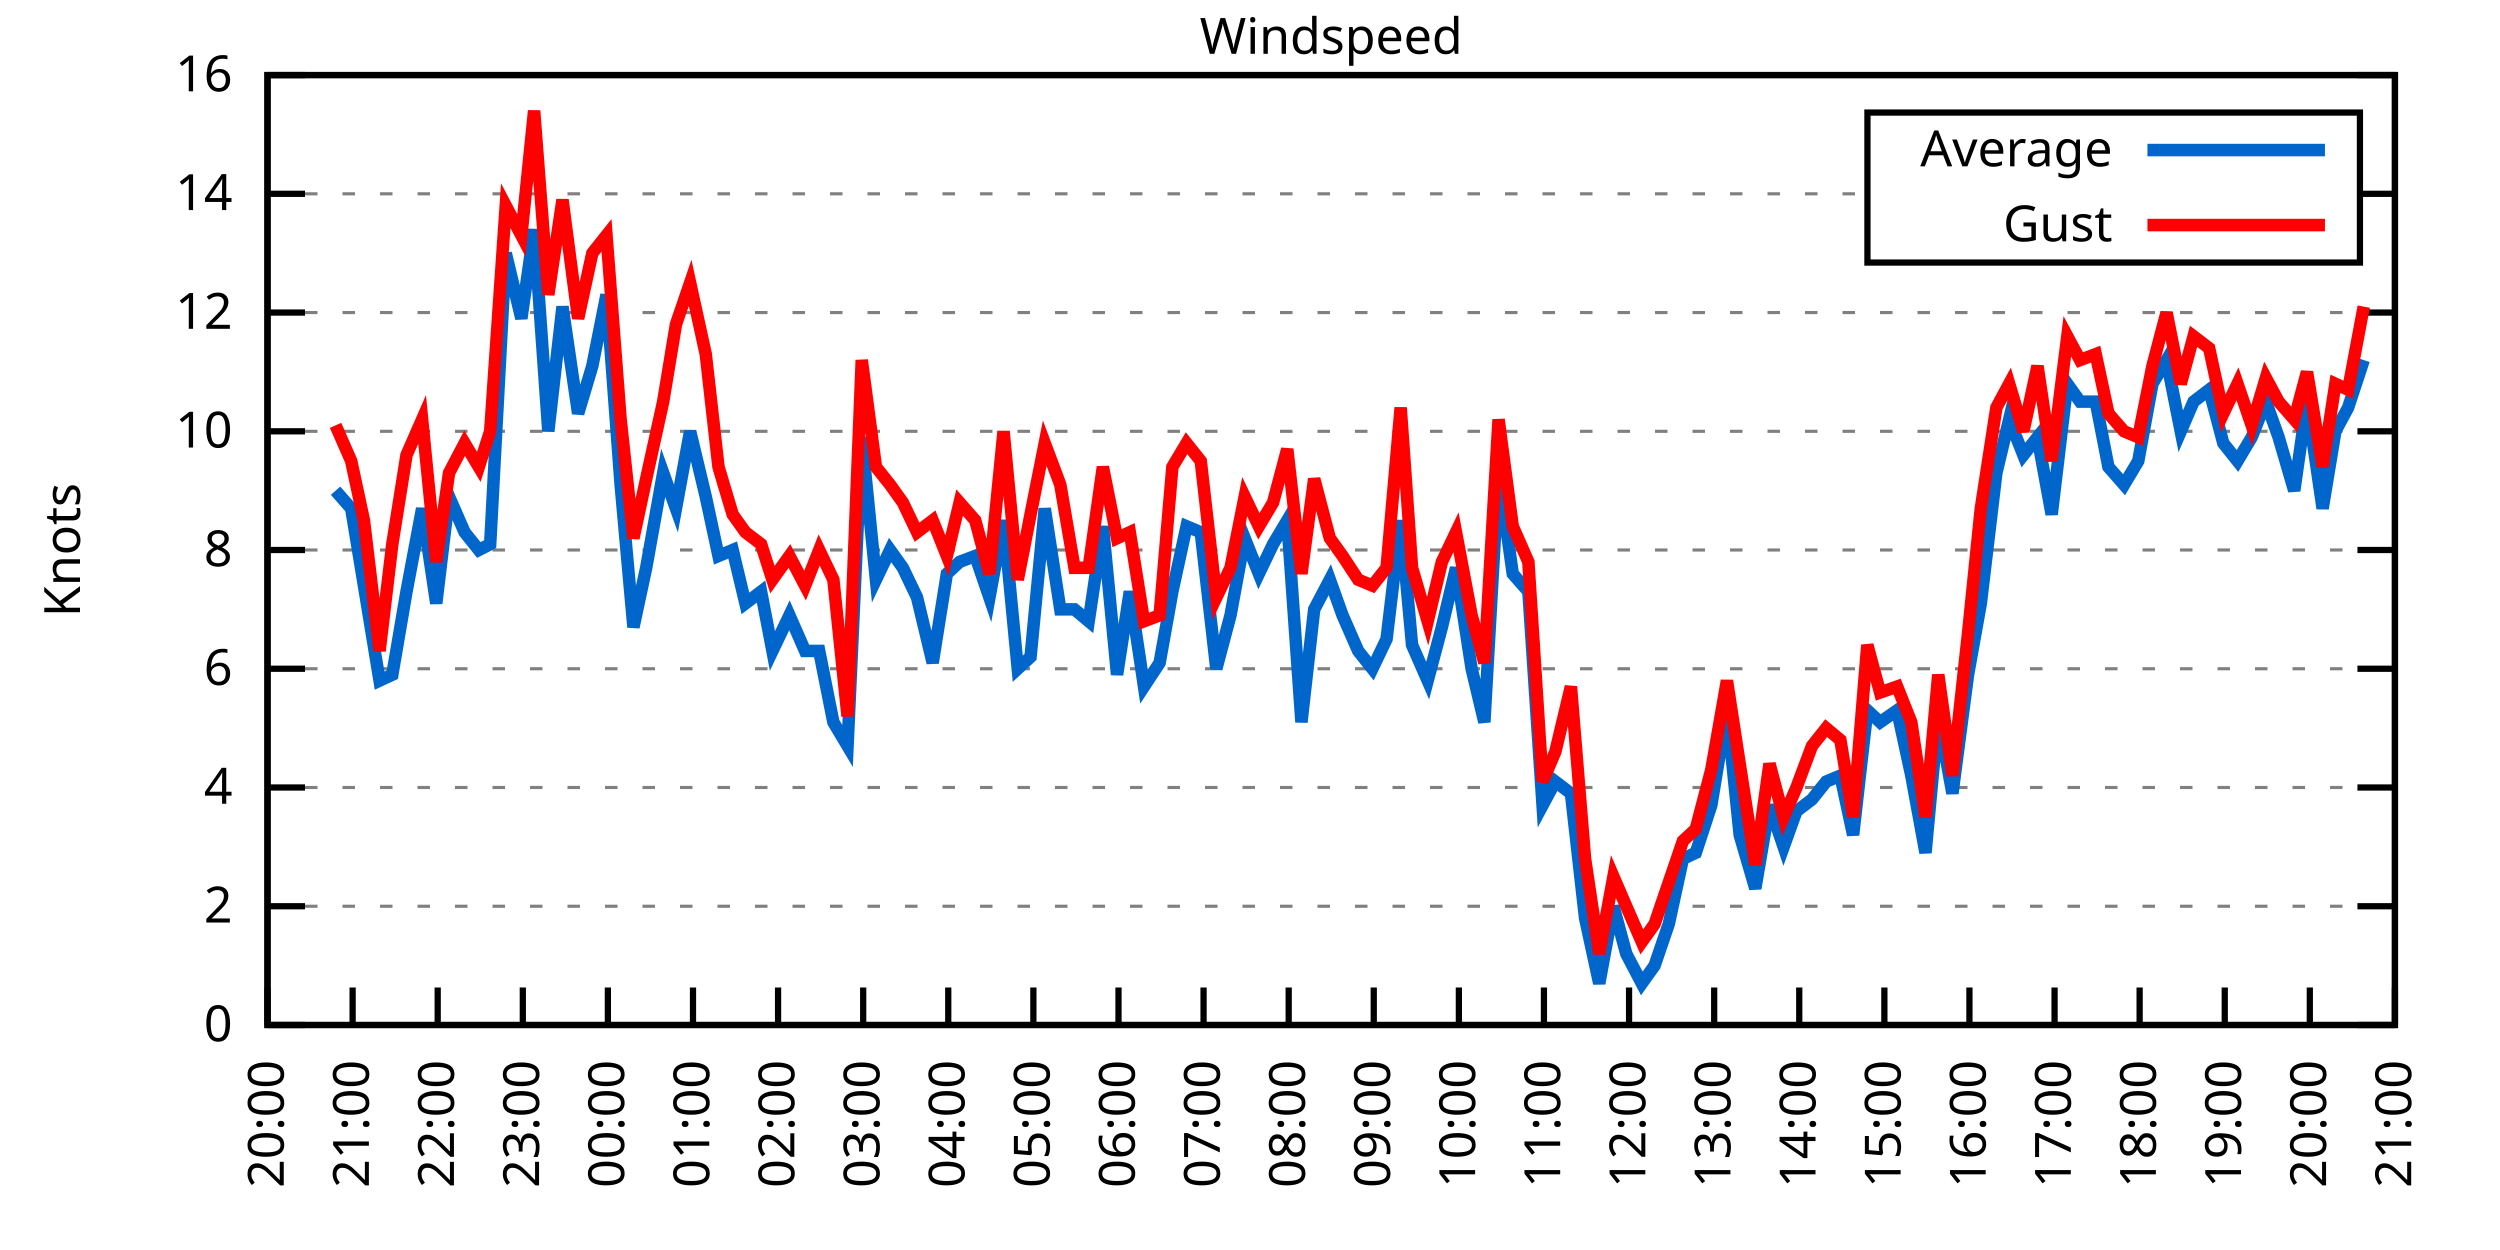
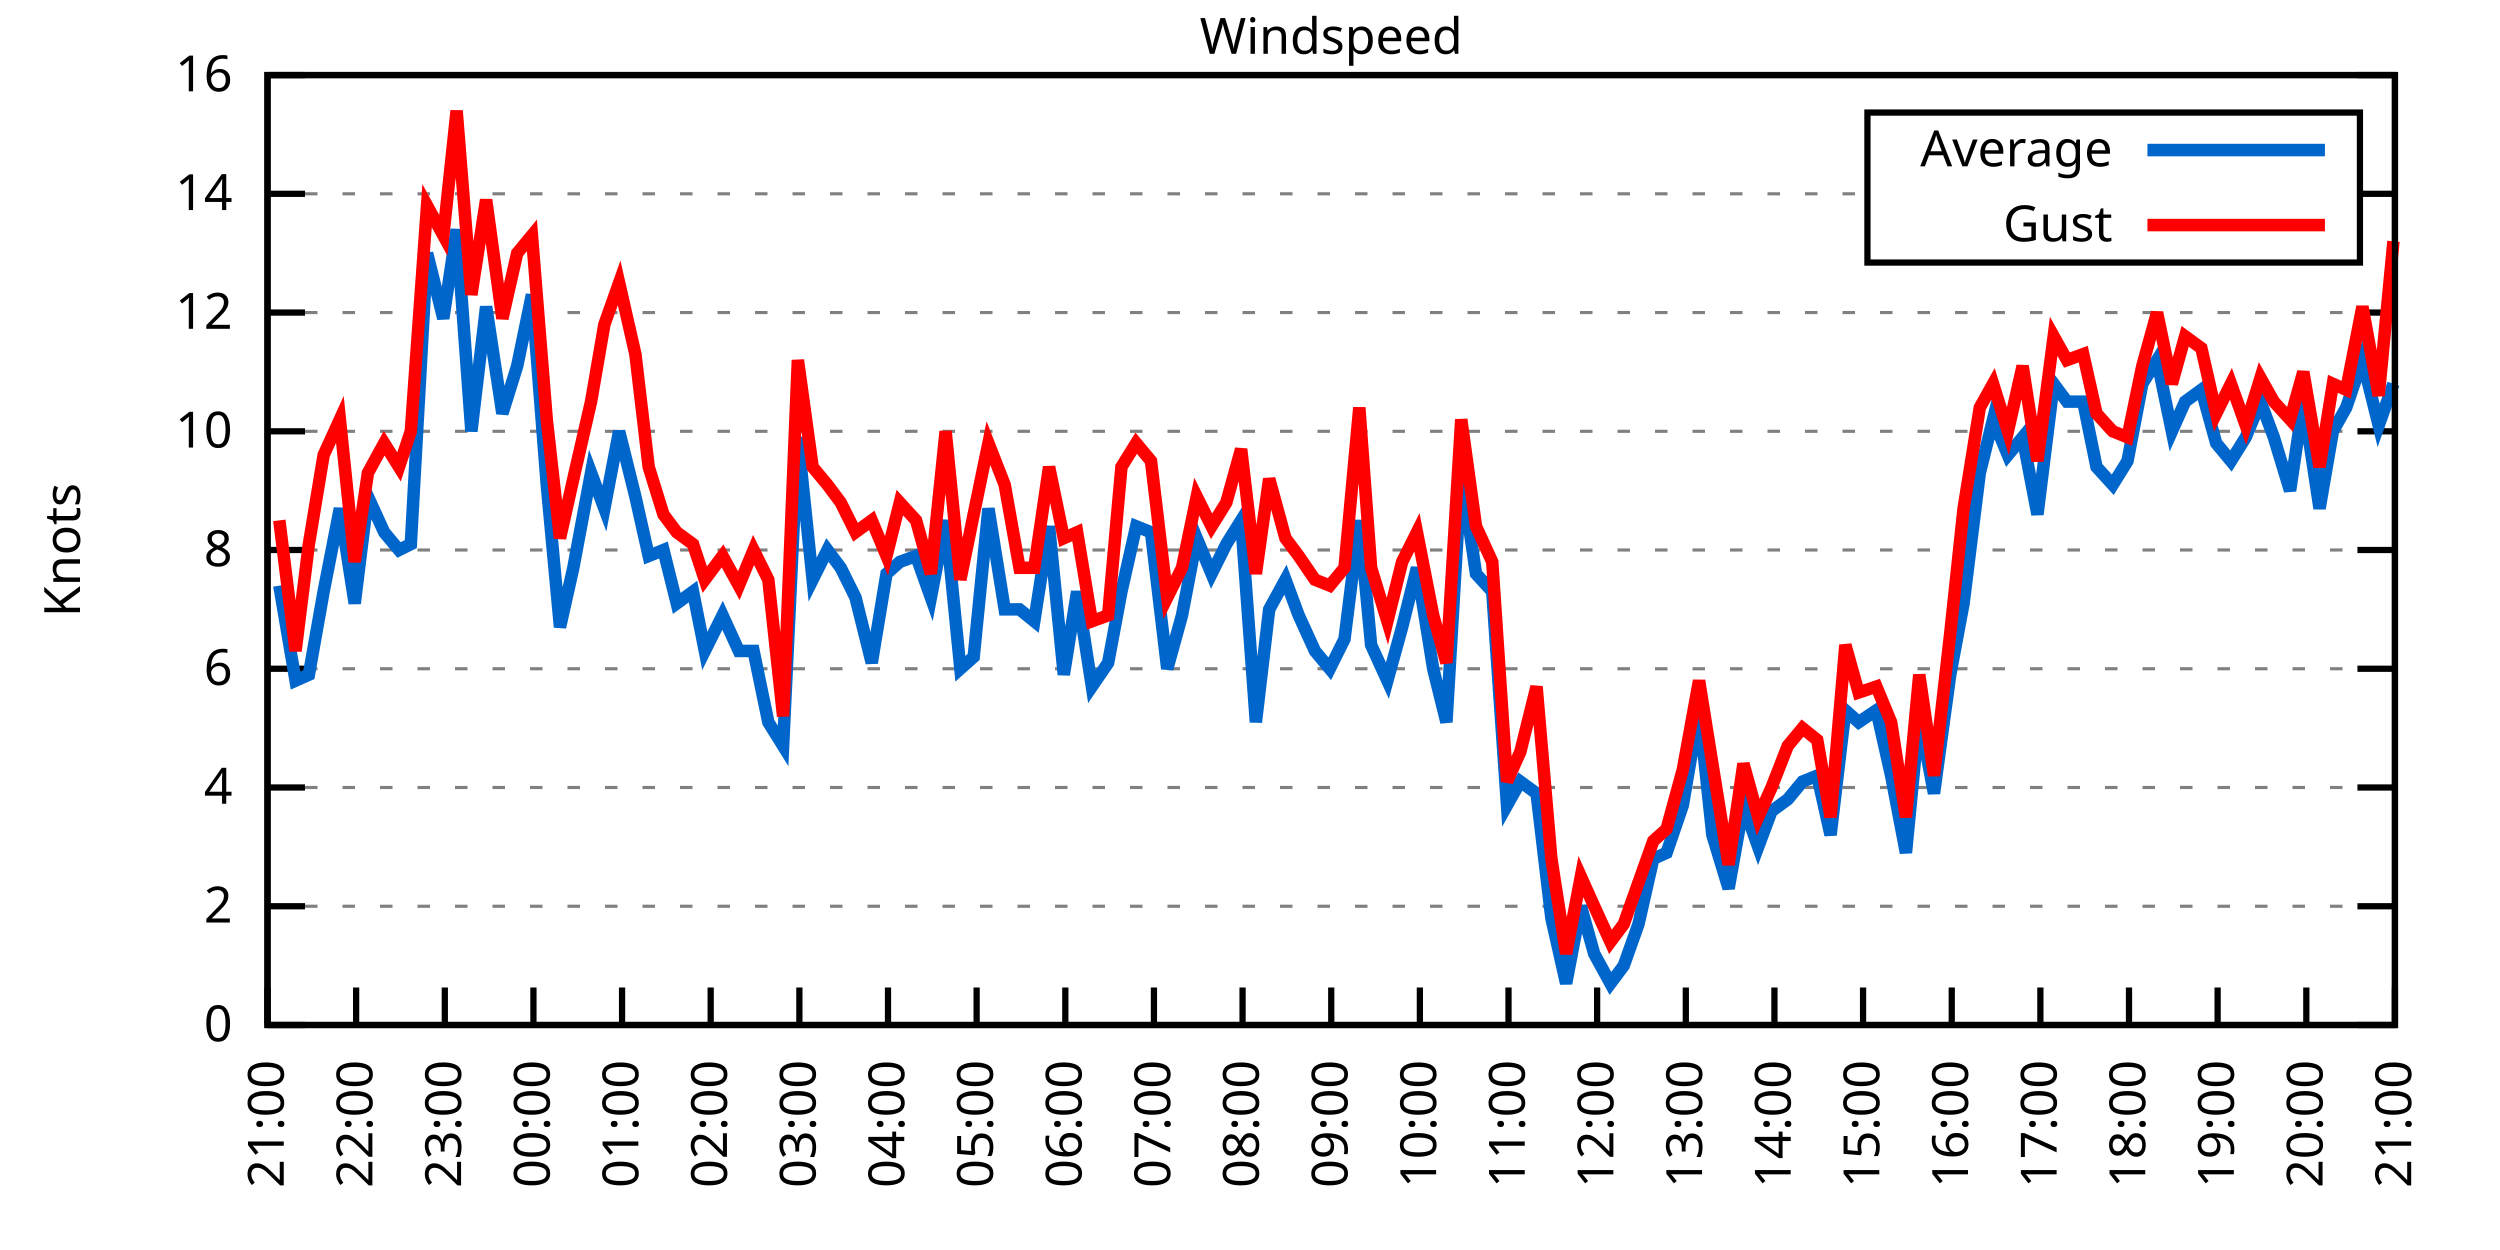
<svg xmlns="http://www.w3.org/2000/svg" xmlns:xlink="http://www.w3.org/1999/xlink" width="400" height="200" viewBox="0 0 400 200">
  <g id="gnuplot_canvas">
    <rect x="0" y="0" width="400" height="200" fill="none" />
    <defs>
      <circle id="gpDot" r="0.5" stroke-width="0.5" stroke="currentColor" />
      <path id="gpPt0" stroke-width="0.333" stroke="currentColor" d="M-1,0 h2 M0,-1 v2" />
      <path id="gpPt1" stroke-width="0.333" stroke="currentColor" d="M-1,-1 L1,1 M1,-1 L-1,1" />
      <path id="gpPt2" stroke-width="0.333" stroke="currentColor" d="M-1,0 L1,0 M0,-1 L0,1 M-1,-1 L1,1 M-1,1 L1,-1" />
      <rect id="gpPt3" stroke-width="0.333" stroke="currentColor" x="-1" y="-1" width="2" height="2" />
      <rect id="gpPt4" stroke-width="0.333" stroke="currentColor" fill="currentColor" x="-1" y="-1" width="2" height="2" />
      <circle id="gpPt5" stroke-width="0.333" stroke="currentColor" cx="0" cy="0" r="1" />
      <use xlink:href="#gpPt5" id="gpPt6" fill="currentColor" stroke="none" />
      <path id="gpPt7" stroke-width="0.333" stroke="currentColor" d="M0,-1.33 L-1.33,0.67 L1.33,0.67 z" />
      <use xlink:href="#gpPt7" id="gpPt8" fill="currentColor" stroke="none" />
      <use xlink:href="#gpPt7" id="gpPt9" stroke="currentColor" transform="rotate(180)" />
      <use xlink:href="#gpPt9" id="gpPt10" fill="currentColor" stroke="none" />
      <use xlink:href="#gpPt3" id="gpPt11" stroke="currentColor" transform="rotate(45)" />
      <use xlink:href="#gpPt11" id="gpPt12" fill="currentColor" stroke="none" />
      <path id="gpPt13" stroke-width="0.333" stroke="currentColor" d="M0,1.330 L1.265,0.411 L0.782,-1.067 L-0.782,-1.076 L-1.265,0.411 z" />
      <use xlink:href="#gpPt13" id="gpPt14" fill="currentColor" stroke="none" />
      <filter id="textbox" filterUnits="objectBoundingBox" x="0" y="0" height="1" width="1">
        <feFlood flood-color="white" flood-opacity="1" result="bgnd" />
        <feComposite in="SourceGraphic" in2="bgnd" operator="atop" />
      </filter>
      <filter id="greybox" filterUnits="objectBoundingBox" x="0" y="0" height="1" width="1">
        <feFlood flood-color="lightgrey" flood-opacity="1" result="grey" />
        <feComposite in="SourceGraphic" in2="grey" operator="atop" />
      </filter>
    </defs>
    <g fill="none" color="white" stroke="currentColor" stroke-width="1.00" stroke-linecap="butt" stroke-linejoin="miter">
</g>
    <g fill="none" color="black" stroke="currentColor" stroke-width="1.00" stroke-linecap="butt" stroke-linejoin="miter">
      <g stroke="none" shape-rendering="crispEdges">
        <polygon fill="rgb(255, 255, 255)" points="42.80,164.00 383.18,164.00 383.18,12.02 42.80,12.02 " />
      </g>
    </g>
    <g fill="none" color="black" stroke="currentColor" stroke-width="1.00" stroke-linecap="butt" stroke-linejoin="miter">
</g>
    <g fill="none" color="black" stroke="black" stroke-width="0.50" stroke-linecap="butt" stroke-linejoin="miter">
</g>
    <g fill="none" color="gray" stroke="currentColor" stroke-width="0.50" stroke-linecap="butt" stroke-linejoin="miter">
      <path stroke="gray" stroke-dasharray="2,4" class="gridline" d="M42.80,164.00 L383.19,164.00  " />
    </g>
    <g fill="none" color="gray" stroke="gray" stroke-width="1.00" stroke-linecap="butt" stroke-linejoin="miter">
</g>
    <g fill="none" color="black" stroke="currentColor" stroke-width="1.00" stroke-linecap="butt" stroke-linejoin="miter">
      <path stroke="black" d="M42.80,164.00 L48.80,164.00 M383.19,164.00 L377.19,164.00  " />
      <g transform="translate(37.20,166.60)" stroke="none" fill="black" font-family="Sans" font-size="8.00" text-anchor="end">
        <text>
          <tspan font-family="Sans"> 0</tspan>
        </text>
      </g>
    </g>
    <g fill="none" color="black" stroke="currentColor" stroke-width="1.00" stroke-linecap="butt" stroke-linejoin="miter">
</g>
    <g fill="none" color="black" stroke="black" stroke-width="0.50" stroke-linecap="butt" stroke-linejoin="miter">
</g>
    <g fill="none" color="gray" stroke="currentColor" stroke-width="0.50" stroke-linecap="butt" stroke-linejoin="miter">
      <path stroke="gray" stroke-dasharray="2,4" class="gridline" d="M42.80,145.00 L383.19,145.00  " />
    </g>
    <g fill="none" color="gray" stroke="gray" stroke-width="1.00" stroke-linecap="butt" stroke-linejoin="miter">
</g>
    <g fill="none" color="black" stroke="currentColor" stroke-width="1.00" stroke-linecap="butt" stroke-linejoin="miter">
      <path stroke="black" d="M42.80,145.00 L48.80,145.00 M383.19,145.00 L377.19,145.00  " />
      <g transform="translate(37.20,147.60)" stroke="none" fill="black" font-family="Sans" font-size="8.00" text-anchor="end">
        <text>
          <tspan font-family="Sans"> 2</tspan>
        </text>
      </g>
    </g>
    <g fill="none" color="black" stroke="currentColor" stroke-width="1.00" stroke-linecap="butt" stroke-linejoin="miter">
</g>
    <g fill="none" color="black" stroke="black" stroke-width="0.50" stroke-linecap="butt" stroke-linejoin="miter">
</g>
    <g fill="none" color="gray" stroke="currentColor" stroke-width="0.50" stroke-linecap="butt" stroke-linejoin="miter">
      <path stroke="gray" stroke-dasharray="2,4" class="gridline" d="M42.80,126.00 L383.19,126.00  " />
    </g>
    <g fill="none" color="gray" stroke="gray" stroke-width="1.00" stroke-linecap="butt" stroke-linejoin="miter">
</g>
    <g fill="none" color="black" stroke="currentColor" stroke-width="1.00" stroke-linecap="butt" stroke-linejoin="miter">
      <path stroke="black" d="M42.80,126.00 L48.80,126.00 M383.19,126.00 L377.19,126.00  " />
      <g transform="translate(37.20,128.60)" stroke="none" fill="black" font-family="Sans" font-size="8.00" text-anchor="end">
        <text>
          <tspan font-family="Sans"> 4</tspan>
        </text>
      </g>
    </g>
    <g fill="none" color="black" stroke="currentColor" stroke-width="1.00" stroke-linecap="butt" stroke-linejoin="miter">
</g>
    <g fill="none" color="black" stroke="black" stroke-width="0.50" stroke-linecap="butt" stroke-linejoin="miter">
</g>
    <g fill="none" color="gray" stroke="currentColor" stroke-width="0.50" stroke-linecap="butt" stroke-linejoin="miter">
      <path stroke="gray" stroke-dasharray="2,4" class="gridline" d="M42.80,107.00 L383.19,107.00  " />
    </g>
    <g fill="none" color="gray" stroke="gray" stroke-width="1.00" stroke-linecap="butt" stroke-linejoin="miter">
</g>
    <g fill="none" color="black" stroke="currentColor" stroke-width="1.00" stroke-linecap="butt" stroke-linejoin="miter">
      <path stroke="black" d="M42.80,107.00 L48.80,107.00 M383.19,107.00 L377.19,107.00  " />
      <g transform="translate(37.20,109.60)" stroke="none" fill="black" font-family="Sans" font-size="8.00" text-anchor="end">
        <text>
          <tspan font-family="Sans"> 6</tspan>
        </text>
      </g>
    </g>
    <g fill="none" color="black" stroke="currentColor" stroke-width="1.00" stroke-linecap="butt" stroke-linejoin="miter">
</g>
    <g fill="none" color="black" stroke="black" stroke-width="0.50" stroke-linecap="butt" stroke-linejoin="miter">
</g>
    <g fill="none" color="gray" stroke="currentColor" stroke-width="0.50" stroke-linecap="butt" stroke-linejoin="miter">
      <path stroke="gray" stroke-dasharray="2,4" class="gridline" d="M42.80,88.00 L383.19,88.00  " />
    </g>
    <g fill="none" color="gray" stroke="gray" stroke-width="1.00" stroke-linecap="butt" stroke-linejoin="miter">
</g>
    <g fill="none" color="black" stroke="currentColor" stroke-width="1.00" stroke-linecap="butt" stroke-linejoin="miter">
      <path stroke="black" d="M42.80,88.00 L48.80,88.00 M383.19,88.00 L377.19,88.00  " />
      <g transform="translate(37.20,90.60)" stroke="none" fill="black" font-family="Sans" font-size="8.00" text-anchor="end">
        <text>
          <tspan font-family="Sans"> 8</tspan>
        </text>
      </g>
    </g>
    <g fill="none" color="black" stroke="currentColor" stroke-width="1.00" stroke-linecap="butt" stroke-linejoin="miter">
</g>
    <g fill="none" color="black" stroke="black" stroke-width="0.50" stroke-linecap="butt" stroke-linejoin="miter">
</g>
    <g fill="none" color="gray" stroke="currentColor" stroke-width="0.50" stroke-linecap="butt" stroke-linejoin="miter">
      <path stroke="gray" stroke-dasharray="2,4" class="gridline" d="M42.80,69.01 L383.19,69.01  " />
    </g>
    <g fill="none" color="gray" stroke="gray" stroke-width="1.00" stroke-linecap="butt" stroke-linejoin="miter">
</g>
    <g fill="none" color="black" stroke="currentColor" stroke-width="1.00" stroke-linecap="butt" stroke-linejoin="miter">
      <path stroke="black" d="M42.80,69.01 L48.80,69.01 M383.19,69.01 L377.19,69.01  " />
      <g transform="translate(37.20,71.61)" stroke="none" fill="black" font-family="Sans" font-size="8.00" text-anchor="end">
        <text>
          <tspan font-family="Sans"> 10</tspan>
        </text>
      </g>
    </g>
    <g fill="none" color="black" stroke="currentColor" stroke-width="1.00" stroke-linecap="butt" stroke-linejoin="miter">
</g>
    <g fill="none" color="black" stroke="black" stroke-width="0.50" stroke-linecap="butt" stroke-linejoin="miter">
</g>
    <g fill="none" color="gray" stroke="currentColor" stroke-width="0.50" stroke-linecap="butt" stroke-linejoin="miter">
      <path stroke="gray" stroke-dasharray="2,4" class="gridline" d="M42.80,50.01 L383.19,50.01  " />
    </g>
    <g fill="none" color="gray" stroke="gray" stroke-width="1.00" stroke-linecap="butt" stroke-linejoin="miter">
</g>
    <g fill="none" color="black" stroke="currentColor" stroke-width="1.00" stroke-linecap="butt" stroke-linejoin="miter">
      <path stroke="black" d="M42.80,50.01 L48.80,50.01 M383.19,50.01 L377.19,50.01  " />
      <g transform="translate(37.20,52.61)" stroke="none" fill="black" font-family="Sans" font-size="8.00" text-anchor="end">
        <text>
          <tspan font-family="Sans"> 12</tspan>
        </text>
      </g>
    </g>
    <g fill="none" color="black" stroke="currentColor" stroke-width="1.00" stroke-linecap="butt" stroke-linejoin="miter">
</g>
    <g fill="none" color="black" stroke="black" stroke-width="0.50" stroke-linecap="butt" stroke-linejoin="miter">
</g>
    <g fill="none" color="gray" stroke="currentColor" stroke-width="0.50" stroke-linecap="butt" stroke-linejoin="miter">
      <path stroke="gray" stroke-dasharray="2,4" class="gridline" d="M42.80,31.01 L298.79,31.01 M377.59,31.01 L383.19,31.01  " />
    </g>
    <g fill="none" color="gray" stroke="gray" stroke-width="1.00" stroke-linecap="butt" stroke-linejoin="miter">
</g>
    <g fill="none" color="black" stroke="currentColor" stroke-width="1.00" stroke-linecap="butt" stroke-linejoin="miter">
      <path stroke="black" d="M42.80,31.01 L48.80,31.01 M383.19,31.01 L377.19,31.01  " />
      <g transform="translate(37.20,33.61)" stroke="none" fill="black" font-family="Sans" font-size="8.00" text-anchor="end">
        <text>
          <tspan font-family="Sans"> 14</tspan>
        </text>
      </g>
    </g>
    <g fill="none" color="black" stroke="currentColor" stroke-width="1.00" stroke-linecap="butt" stroke-linejoin="miter">
</g>
    <g fill="none" color="black" stroke="black" stroke-width="0.50" stroke-linecap="butt" stroke-linejoin="miter">
</g>
    <g fill="none" color="gray" stroke="currentColor" stroke-width="0.50" stroke-linecap="butt" stroke-linejoin="miter">
      <path stroke="gray" stroke-dasharray="2,4" class="gridline" d="M42.80,12.01 L383.19,12.01  " />
    </g>
    <g fill="none" color="gray" stroke="gray" stroke-width="1.00" stroke-linecap="butt" stroke-linejoin="miter">
</g>
    <g fill="none" color="black" stroke="currentColor" stroke-width="1.00" stroke-linecap="butt" stroke-linejoin="miter">
      <path stroke="black" d="M42.80,12.01 L48.80,12.01 M383.19,12.01 L377.19,12.01  " />
      <g transform="translate(37.20,14.61)" stroke="none" fill="black" font-family="Sans" font-size="8.00" text-anchor="end">
        <text>
          <tspan font-family="Sans"> 16</tspan>
        </text>
      </g>
    </g>
    <g fill="none" color="black" stroke="currentColor" stroke-width="1.00" stroke-linecap="butt" stroke-linejoin="miter">
      <path stroke="black" d="M42.80,164.00 L42.80,158.00  " />
      <g transform="translate(45.40,169.60) rotate(270.00)" stroke="none" fill="black" font-family="Sans" font-size="8.00" text-anchor="end">
        <text>
-           <tspan font-family="Sans">20:00</tspan>
-         </text>
-       </g>
-     </g>
-     <g fill="none" color="black" stroke="currentColor" stroke-width="1.00" stroke-linecap="butt" stroke-linejoin="miter">
-       <path stroke="black" d="M56.42,164.00 L56.42,158.00  " />
-       <g transform="translate(59.02,169.60) rotate(270.00)" stroke="none" fill="black" font-family="Sans" font-size="8.00" text-anchor="end">
-         <text>
          <tspan font-family="Sans">21:00</tspan>
        </text>
      </g>
    </g>
    <g fill="none" color="black" stroke="currentColor" stroke-width="1.00" stroke-linecap="butt" stroke-linejoin="miter">
-       <path stroke="black" d="M70.03,164.00 L70.03,158.00  " />
-       <g transform="translate(72.63,169.60) rotate(270.00)" stroke="none" fill="black" font-family="Sans" font-size="8.00" text-anchor="end">
+       <path stroke="black" d="M56.98,164.00 L56.98,158.00  " />
+       <g transform="translate(59.58,169.60) rotate(270.00)" stroke="none" fill="black" font-family="Sans" font-size="8.00" text-anchor="end">
        <text>
          <tspan font-family="Sans">22:00</tspan>
        </text>
      </g>
    </g>
    <g fill="none" color="black" stroke="currentColor" stroke-width="1.00" stroke-linecap="butt" stroke-linejoin="miter">
-       <path stroke="black" d="M83.65,164.00 L83.65,158.00  " />
-       <g transform="translate(86.25,169.60) rotate(270.00)" stroke="none" fill="black" font-family="Sans" font-size="8.00" text-anchor="end">
+       <path stroke="black" d="M71.17,164.00 L71.17,158.00  " />
+       <g transform="translate(73.77,169.60) rotate(270.00)" stroke="none" fill="black" font-family="Sans" font-size="8.00" text-anchor="end">
        <text>
          <tspan font-family="Sans">23:00</tspan>
        </text>
      </g>
    </g>
    <g fill="none" color="black" stroke="currentColor" stroke-width="1.00" stroke-linecap="butt" stroke-linejoin="miter">
-       <path stroke="black" d="M97.26,164.00 L97.26,158.00  " />
-       <g transform="translate(99.86,169.60) rotate(270.00)" stroke="none" fill="black" font-family="Sans" font-size="8.00" text-anchor="end">
+       <path stroke="black" d="M85.35,164.00 L85.35,158.00  " />
+       <g transform="translate(87.95,169.60) rotate(270.00)" stroke="none" fill="black" font-family="Sans" font-size="8.00" text-anchor="end">
        <text>
          <tspan font-family="Sans">00:00</tspan>
        </text>
      </g>
    </g>
    <g fill="none" color="black" stroke="currentColor" stroke-width="1.00" stroke-linecap="butt" stroke-linejoin="miter">
-       <path stroke="black" d="M110.88,164.00 L110.88,158.00  " />
-       <g transform="translate(113.48,169.60) rotate(270.00)" stroke="none" fill="black" font-family="Sans" font-size="8.00" text-anchor="end">
+       <path stroke="black" d="M99.53,164.00 L99.53,158.00  " />
+       <g transform="translate(102.13,169.60) rotate(270.00)" stroke="none" fill="black" font-family="Sans" font-size="8.00" text-anchor="end">
        <text>
          <tspan font-family="Sans">01:00</tspan>
        </text>
      </g>
    </g>
    <g fill="none" color="black" stroke="currentColor" stroke-width="1.00" stroke-linecap="butt" stroke-linejoin="miter">
-       <path stroke="black" d="M124.49,164.00 L124.49,158.00  " />
-       <g transform="translate(127.09,169.60) rotate(270.00)" stroke="none" fill="black" font-family="Sans" font-size="8.00" text-anchor="end">
+       <path stroke="black" d="M113.71,164.00 L113.71,158.00  " />
+       <g transform="translate(116.31,169.60) rotate(270.00)" stroke="none" fill="black" font-family="Sans" font-size="8.00" text-anchor="end">
        <text>
          <tspan font-family="Sans">02:00</tspan>
        </text>
      </g>
    </g>
    <g fill="none" color="black" stroke="currentColor" stroke-width="1.00" stroke-linecap="butt" stroke-linejoin="miter">
-       <path stroke="black" d="M138.11,164.00 L138.11,158.00  " />
-       <g transform="translate(140.71,169.60) rotate(270.00)" stroke="none" fill="black" font-family="Sans" font-size="8.00" text-anchor="end">
+       <path stroke="black" d="M127.90,164.00 L127.90,158.00  " />
+       <g transform="translate(130.50,169.60) rotate(270.00)" stroke="none" fill="black" font-family="Sans" font-size="8.00" text-anchor="end">
        <text>
          <tspan font-family="Sans">03:00</tspan>
        </text>
      </g>
    </g>
    <g fill="none" color="black" stroke="currentColor" stroke-width="1.00" stroke-linecap="butt" stroke-linejoin="miter">
-       <path stroke="black" d="M151.72,164.00 L151.72,158.00  " />
-       <g transform="translate(154.32,169.60) rotate(270.00)" stroke="none" fill="black" font-family="Sans" font-size="8.00" text-anchor="end">
+       <path stroke="black" d="M142.08,164.00 L142.08,158.00  " />
+       <g transform="translate(144.68,169.60) rotate(270.00)" stroke="none" fill="black" font-family="Sans" font-size="8.00" text-anchor="end">
        <text>
          <tspan font-family="Sans">04:00</tspan>
        </text>
      </g>
    </g>
    <g fill="none" color="black" stroke="currentColor" stroke-width="1.00" stroke-linecap="butt" stroke-linejoin="miter">
-       <path stroke="black" d="M165.34,164.00 L165.34,158.00  " />
-       <g transform="translate(167.94,169.60) rotate(270.00)" stroke="none" fill="black" font-family="Sans" font-size="8.00" text-anchor="end">
+       <path stroke="black" d="M156.26,164.00 L156.26,158.00  " />
+       <g transform="translate(158.86,169.60) rotate(270.00)" stroke="none" fill="black" font-family="Sans" font-size="8.00" text-anchor="end">
        <text>
          <tspan font-family="Sans">05:00</tspan>
        </text>
      </g>
    </g>
    <g fill="none" color="black" stroke="currentColor" stroke-width="1.00" stroke-linecap="butt" stroke-linejoin="miter">
-       <path stroke="black" d="M178.96,164.00 L178.96,158.00  " />
-       <g transform="translate(181.56,169.60) rotate(270.00)" stroke="none" fill="black" font-family="Sans" font-size="8.00" text-anchor="end">
+       <path stroke="black" d="M170.45,164.00 L170.45,158.00  " />
+       <g transform="translate(173.05,169.60) rotate(270.00)" stroke="none" fill="black" font-family="Sans" font-size="8.00" text-anchor="end">
        <text>
          <tspan font-family="Sans">06:00</tspan>
        </text>
      </g>
    </g>
    <g fill="none" color="black" stroke="currentColor" stroke-width="1.00" stroke-linecap="butt" stroke-linejoin="miter">
-       <path stroke="black" d="M192.57,164.00 L192.57,158.00  " />
-       <g transform="translate(195.17,169.60) rotate(270.00)" stroke="none" fill="black" font-family="Sans" font-size="8.00" text-anchor="end">
+       <path stroke="black" d="M184.63,164.00 L184.63,158.00  " />
+       <g transform="translate(187.23,169.60) rotate(270.00)" stroke="none" fill="black" font-family="Sans" font-size="8.00" text-anchor="end">
        <text>
          <tspan font-family="Sans">07:00</tspan>
        </text>
      </g>
    </g>
    <g fill="none" color="black" stroke="currentColor" stroke-width="1.00" stroke-linecap="butt" stroke-linejoin="miter">
-       <path stroke="black" d="M206.19,164.00 L206.19,158.00  " />
-       <g transform="translate(208.79,169.60) rotate(270.00)" stroke="none" fill="black" font-family="Sans" font-size="8.00" text-anchor="end">
+       <path stroke="black" d="M198.81,164.00 L198.81,158.00  " />
+       <g transform="translate(201.41,169.60) rotate(270.00)" stroke="none" fill="black" font-family="Sans" font-size="8.00" text-anchor="end">
        <text>
          <tspan font-family="Sans">08:00</tspan>
        </text>
      </g>
    </g>
    <g fill="none" color="black" stroke="currentColor" stroke-width="1.00" stroke-linecap="butt" stroke-linejoin="miter">
-       <path stroke="black" d="M219.80,164.00 L219.80,158.00  " />
-       <g transform="translate(222.40,169.60) rotate(270.00)" stroke="none" fill="black" font-family="Sans" font-size="8.00" text-anchor="end">
+       <path stroke="black" d="M213.00,164.00 L213.00,158.00  " />
+       <g transform="translate(215.60,169.60) rotate(270.00)" stroke="none" fill="black" font-family="Sans" font-size="8.00" text-anchor="end">
        <text>
          <tspan font-family="Sans">09:00</tspan>
        </text>
      </g>
    </g>
    <g fill="none" color="black" stroke="currentColor" stroke-width="1.00" stroke-linecap="butt" stroke-linejoin="miter">
-       <path stroke="black" d="M233.42,164.00 L233.42,158.00  " />
-       <g transform="translate(236.02,169.60) rotate(270.00)" stroke="none" fill="black" font-family="Sans" font-size="8.00" text-anchor="end">
+       <path stroke="black" d="M227.18,164.00 L227.18,158.00  " />
+       <g transform="translate(229.78,169.60) rotate(270.00)" stroke="none" fill="black" font-family="Sans" font-size="8.00" text-anchor="end">
        <text>
          <tspan font-family="Sans">10:00</tspan>
        </text>
      </g>
    </g>
    <g fill="none" color="black" stroke="currentColor" stroke-width="1.00" stroke-linecap="butt" stroke-linejoin="miter">
-       <path stroke="black" d="M247.03,164.00 L247.03,158.00  " />
-       <g transform="translate(249.63,169.60) rotate(270.00)" stroke="none" fill="black" font-family="Sans" font-size="8.00" text-anchor="end">
+       <path stroke="black" d="M241.36,164.00 L241.36,158.00  " />
+       <g transform="translate(243.96,169.60) rotate(270.00)" stroke="none" fill="black" font-family="Sans" font-size="8.00" text-anchor="end">
        <text>
          <tspan font-family="Sans">11:00</tspan>
        </text>
      </g>
    </g>
    <g fill="none" color="black" stroke="currentColor" stroke-width="1.00" stroke-linecap="butt" stroke-linejoin="miter">
-       <path stroke="black" d="M260.65,164.00 L260.65,158.00  " />
-       <g transform="translate(263.25,169.60) rotate(270.00)" stroke="none" fill="black" font-family="Sans" font-size="8.00" text-anchor="end">
+       <path stroke="black" d="M255.54,164.00 L255.54,158.00  " />
+       <g transform="translate(258.14,169.60) rotate(270.00)" stroke="none" fill="black" font-family="Sans" font-size="8.00" text-anchor="end">
        <text>
          <tspan font-family="Sans">12:00</tspan>
        </text>
      </g>
    </g>
    <g fill="none" color="black" stroke="currentColor" stroke-width="1.00" stroke-linecap="butt" stroke-linejoin="miter">
-       <path stroke="black" d="M274.27,164.00 L274.27,158.00  " />
-       <g transform="translate(276.87,169.60) rotate(270.00)" stroke="none" fill="black" font-family="Sans" font-size="8.00" text-anchor="end">
+       <path stroke="black" d="M269.73,164.00 L269.73,158.00  " />
+       <g transform="translate(272.33,169.60) rotate(270.00)" stroke="none" fill="black" font-family="Sans" font-size="8.00" text-anchor="end">
        <text>
          <tspan font-family="Sans">13:00</tspan>
        </text>
      </g>
    </g>
    <g fill="none" color="black" stroke="currentColor" stroke-width="1.00" stroke-linecap="butt" stroke-linejoin="miter">
-       <path stroke="black" d="M287.88,164.00 L287.88,158.00  " />
-       <g transform="translate(290.48,169.60) rotate(270.00)" stroke="none" fill="black" font-family="Sans" font-size="8.00" text-anchor="end">
+       <path stroke="black" d="M283.91,164.00 L283.91,158.00  " />
+       <g transform="translate(286.51,169.60) rotate(270.00)" stroke="none" fill="black" font-family="Sans" font-size="8.00" text-anchor="end">
        <text>
          <tspan font-family="Sans">14:00</tspan>
        </text>
      </g>
    </g>
    <g fill="none" color="black" stroke="currentColor" stroke-width="1.00" stroke-linecap="butt" stroke-linejoin="miter">
-       <path stroke="black" d="M301.50,164.00 L301.50,158.00  " />
-       <g transform="translate(304.10,169.60) rotate(270.00)" stroke="none" fill="black" font-family="Sans" font-size="8.00" text-anchor="end">
+       <path stroke="black" d="M298.09,164.00 L298.09,158.00  " />
+       <g transform="translate(300.69,169.60) rotate(270.00)" stroke="none" fill="black" font-family="Sans" font-size="8.00" text-anchor="end">
        <text>
          <tspan font-family="Sans">15:00</tspan>
        </text>
      </g>
    </g>
    <g fill="none" color="black" stroke="currentColor" stroke-width="1.00" stroke-linecap="butt" stroke-linejoin="miter">
-       <path stroke="black" d="M315.11,164.00 L315.11,158.00  " />
-       <g transform="translate(317.71,169.60) rotate(270.00)" stroke="none" fill="black" font-family="Sans" font-size="8.00" text-anchor="end">
+       <path stroke="black" d="M312.28,164.00 L312.28,158.00  " />
+       <g transform="translate(314.88,169.60) rotate(270.00)" stroke="none" fill="black" font-family="Sans" font-size="8.00" text-anchor="end">
        <text>
          <tspan font-family="Sans">16:00</tspan>
        </text>
      </g>
    </g>
    <g fill="none" color="black" stroke="currentColor" stroke-width="1.00" stroke-linecap="butt" stroke-linejoin="miter">
-       <path stroke="black" d="M328.73,164.00 L328.73,158.00  " />
-       <g transform="translate(331.33,169.60) rotate(270.00)" stroke="none" fill="black" font-family="Sans" font-size="8.00" text-anchor="end">
+       <path stroke="black" d="M326.46,164.00 L326.46,158.00  " />
+       <g transform="translate(329.06,169.60) rotate(270.00)" stroke="none" fill="black" font-family="Sans" font-size="8.00" text-anchor="end">
        <text>
          <tspan font-family="Sans">17:00</tspan>
        </text>
      </g>
    </g>
    <g fill="none" color="black" stroke="currentColor" stroke-width="1.00" stroke-linecap="butt" stroke-linejoin="miter">
-       <path stroke="black" d="M342.34,164.00 L342.34,158.00  " />
-       <g transform="translate(344.94,169.60) rotate(270.00)" stroke="none" fill="black" font-family="Sans" font-size="8.00" text-anchor="end">
+       <path stroke="black" d="M340.64,164.00 L340.64,158.00  " />
+       <g transform="translate(343.24,169.60) rotate(270.00)" stroke="none" fill="black" font-family="Sans" font-size="8.00" text-anchor="end">
        <text>
          <tspan font-family="Sans">18:00</tspan>
        </text>
      </g>
    </g>
    <g fill="none" color="black" stroke="currentColor" stroke-width="1.00" stroke-linecap="butt" stroke-linejoin="miter">
-       <path stroke="black" d="M355.96,164.00 L355.96,158.00  " />
-       <g transform="translate(358.56,169.60) rotate(270.00)" stroke="none" fill="black" font-family="Sans" font-size="8.00" text-anchor="end">
+       <path stroke="black" d="M354.82,164.00 L354.82,158.00  " />
+       <g transform="translate(357.42,169.60) rotate(270.00)" stroke="none" fill="black" font-family="Sans" font-size="8.00" text-anchor="end">
        <text>
          <tspan font-family="Sans">19:00</tspan>
        </text>
      </g>
    </g>
    <g fill="none" color="black" stroke="currentColor" stroke-width="1.00" stroke-linecap="butt" stroke-linejoin="miter">
-       <path stroke="black" d="M369.57,164.00 L369.57,158.00  " />
-       <g transform="translate(372.17,169.60) rotate(270.00)" stroke="none" fill="black" font-family="Sans" font-size="8.00" text-anchor="end">
+       <path stroke="black" d="M369.01,164.00 L369.01,158.00  " />
+       <g transform="translate(371.61,169.60) rotate(270.00)" stroke="none" fill="black" font-family="Sans" font-size="8.00" text-anchor="end">
        <text>
          <tspan font-family="Sans">20:00</tspan>
        </text>
      </g>
    </g>
    <g fill="none" color="black" stroke="currentColor" stroke-width="1.00" stroke-linecap="butt" stroke-linejoin="miter">
      <path stroke="black" d="M383.19,164.00 L383.19,158.00  " />
      <g transform="translate(385.79,169.60) rotate(270.00)" stroke="none" fill="black" font-family="Sans" font-size="8.00" text-anchor="end">
        <text>
          <tspan font-family="Sans">21:00</tspan>
        </text>
      </g>
    </g>
    <g fill="none" color="black" stroke="currentColor" stroke-width="1.00" stroke-linecap="butt" stroke-linejoin="miter">
</g>
    <g fill="none" color="black" stroke="currentColor" stroke-width="1.00" stroke-linecap="butt" stroke-linejoin="miter">
      <path stroke="black" d="M42.80,12.01 L42.80,164.00 L383.19,164.00 L383.19,12.01 L42.80,12.01 Z  " />
    </g>
    <g fill="none" color="black" stroke="currentColor" stroke-width="1.00" stroke-linecap="butt" stroke-linejoin="miter">
</g>
    <g fill="none" color="black" stroke="currentColor" stroke-width="1.00" stroke-linecap="butt" stroke-linejoin="miter">
      <path stroke="black" d="M298.79,42.01 L298.79,18.01 L377.59,18.01 L377.59,42.01 L298.79,42.01 Z  " />
    </g>
    <g id="Windspeed_plot_1">
      <g fill="none" color="white" stroke="black" stroke-width="2.00" stroke-linecap="butt" stroke-linejoin="miter">
</g>
      <g fill="none" color="black" stroke="currentColor" stroke-width="2.00" stroke-linecap="butt" stroke-linejoin="miter">
        <g transform="translate(337.99,26.61)" stroke="none" fill="black" font-family="Sans" font-size="8.00" text-anchor="end">
          <text>
            <tspan font-family="Sans">Average</tspan>
          </text>
        </g>
      </g>
      <g fill="none" color="black" stroke="currentColor" stroke-width="2.00" stroke-linecap="butt" stroke-linejoin="miter">
-         <path stroke="rgb(  0, 102, 204)" d="M343.59,24.01 L371.99,24.01 M53.69,78.51 L56.19,81.36 L58.23,93.70 L60.73,108.90 L62.77,107.95 L65.04,94.65   L67.54,81.36 L69.80,96.55 L71.85,79.46 L74.34,85.16 L76.61,88.00 L78.43,87.06 L80.92,40.51 L83.42,50.96   L85.46,36.71 L87.73,69.01 L90.00,49.06 L92.50,66.16 L94.77,58.56 L97.04,47.16 L99.30,77.56 L101.35,100.35   L103.39,90.85 L106.11,75.66 L108.15,81.36 L110.42,69.01 L112.92,79.46 L114.96,88.95 L117.23,88.00 L119.27,96.55   L121.77,94.65 L123.59,104.15 L126.31,98.45 L128.81,104.15 L131.07,104.15 L133.34,115.55 L135.61,119.35 L137.88,69.96   L140.15,92.75 L142.42,88.00 L144.46,90.85 L146.73,95.60 L149.23,106.05 L151.50,91.80 L153.54,89.90 L156.04,88.95   L158.31,95.60 L160.57,83.26 L162.84,107.00 L164.89,105.10 L167.16,81.36 L169.65,97.50 L171.92,97.50 L174.19,99.40   L176.46,84.21 L178.73,107.95 L180.77,94.65 L183.04,109.85 L185.54,106.05 L187.58,94.65 L189.85,84.21 L192.12,85.16   L194.61,107.00 L196.88,98.45 L199.15,86.11 L201.42,91.80 L203.69,87.06 L205.96,83.26 L208.23,115.55 L210.27,97.50   L212.77,92.75 L214.81,98.45 L217.31,104.15 L219.58,107.00 L221.85,102.25 L224.11,83.26 L225.93,103.20 L228.43,108.90   L230.70,100.35 L232.96,90.85 L235.46,107.00 L237.50,115.55 L239.77,75.66 L242.04,91.80 L244.54,94.65 L246.81,128.85   L248.85,125.05 L251.35,126.95 L253.61,146.90 L255.88,157.35 L258.15,145.00 L260.20,152.60 L262.69,157.35 L264.73,154.50   L267.00,147.85 L269.27,137.40 L271.32,136.45 L273.81,128.85 L276.31,113.65 L278.35,133.60 L280.85,142.15 L283.12,128.85   L285.38,135.50 L287.43,129.80 L289.92,127.90 L292.19,125.05 L294.46,124.10 L296.50,133.60 L298.77,113.65 L300.82,115.55   L303.54,113.65 L305.81,124.10 L308.08,136.45 L310.12,114.60 L312.39,126.95 L314.89,107.95 L316.93,96.55 L319.42,75.66   L321.47,67.11 L323.74,72.81 L326.00,69.96 L328.27,82.31 L330.77,61.41 L332.81,64.26 L335.31,64.26 L337.35,74.71   L339.85,77.56 L342.12,73.76 L344.39,61.41 L346.65,57.61 L348.92,69.01 L350.97,64.26 L353.46,62.36 L355.73,70.91   L358.00,73.76 L360.27,69.96 L362.54,64.26 L364.58,69.96 L367.08,78.51 L369.12,64.26 L371.62,81.36 L373.66,69.01   L375.70,65.21 L378.20,57.61  " />
+         <path stroke="rgb(  0, 102, 204)" d="M343.59,24.01 L371.99,24.01 M44.69,93.70 L47.29,108.90 L49.42,107.95 L51.78,94.65 L54.38,81.36 L56.75,96.55   L58.87,79.46 L61.47,85.16 L63.84,88.00 L65.73,87.06 L68.33,40.51 L70.93,50.96 L73.06,36.71 L75.42,69.01   L77.78,49.06 L80.38,66.16 L82.75,58.56 L85.11,47.16 L87.48,77.56 L89.60,100.35 L91.73,90.85 L94.57,75.66   L96.70,81.36 L99.06,69.01 L101.66,79.46 L103.79,88.95 L106.15,88.00 L108.28,96.55 L110.88,94.65 L112.77,104.15   L115.61,98.45 L118.21,104.15 L120.57,104.15 L122.93,115.55 L125.30,119.35 L127.66,69.96 L130.02,92.75 L132.39,88.00   L134.52,90.85 L136.88,95.60 L139.48,106.05 L141.84,91.80 L143.97,89.90 L146.57,88.95 L148.94,95.60 L151.30,83.26   L153.66,107.00 L155.79,105.10 L158.15,81.36 L160.75,97.50 L163.12,97.50 L165.48,99.40 L167.85,84.21 L170.21,107.95   L172.34,94.65 L174.70,109.85 L177.30,106.05 L179.43,94.65 L181.79,84.21 L184.16,85.16 L186.76,107.00 L189.12,98.45   L191.48,86.11 L193.85,91.80 L196.21,87.06 L198.58,83.26 L200.94,115.55 L203.07,97.50 L205.67,92.75 L207.79,98.45   L210.39,104.15 L212.76,107.00 L215.12,102.25 L217.49,83.26 L219.38,103.20 L221.98,108.90 L224.34,100.35 L226.71,90.85   L229.31,107.00 L231.43,115.55 L233.80,75.66 L236.16,91.80 L238.76,94.65 L241.12,128.85 L243.25,125.05 L245.85,126.95   L248.22,146.90 L250.58,157.35 L252.94,145.00 L255.07,152.60 L257.67,157.35 L259.80,154.50 L262.16,147.85 L264.53,137.40   L266.65,136.45 L269.25,128.85 L271.85,113.65 L273.98,133.60 L276.58,142.15 L278.95,128.85 L281.31,135.50 L283.44,129.80   L286.04,127.90 L288.40,125.05 L290.76,124.10 L292.89,133.60 L295.26,113.65 L297.38,115.55 L300.22,113.65 L302.58,124.10   L304.95,136.45 L307.08,114.60 L309.44,126.95 L312.04,107.95 L314.17,96.55 L316.77,75.66 L318.89,67.11 L321.26,72.81   L323.62,69.96 L325.99,82.31 L328.59,61.41 L330.71,64.26 L333.31,64.26 L335.44,74.71 L338.04,77.56 L340.40,73.76   L342.77,61.41 L345.13,57.61 L347.50,69.01 L349.62,64.26 L352.22,62.36 L354.59,70.91 L356.95,73.76 L359.32,69.96   L361.68,64.26 L363.81,69.96 L366.41,78.51 L368.53,64.26 L371.13,81.36 L373.26,69.01 L375.39,65.21 L377.99,57.61   L380.59,68.06 L382.95,61.41  " />
      </g>
    </g>
    <g id="Windspeed_plot_2">
      <g fill="none" color="black" stroke="currentColor" stroke-width="2.00" stroke-linecap="butt" stroke-linejoin="miter">
        <g transform="translate(337.99,38.61)" stroke="none" fill="black" font-family="Sans" font-size="8.00" text-anchor="end">
          <text>
            <tspan font-family="Sans">Gust</tspan>
          </text>
        </g>
      </g>
      <g fill="none" color="black" stroke="currentColor" stroke-width="2.00" stroke-linecap="butt" stroke-linejoin="miter">
-         <path stroke="rgb(255,   0,   0)" d="M343.59,36.01 L371.99,36.01 M53.69,68.06 L56.19,73.76 L58.23,83.26 L60.73,104.15 L62.77,87.06 L65.04,72.81   L67.54,67.11 L69.80,89.90 L71.85,75.66 L74.34,70.91 L76.61,74.71 L78.43,69.01 L80.92,32.91 L83.42,37.66   L85.46,17.71 L87.73,47.16 L90.00,31.96 L92.50,50.96 L94.77,40.51 L97.04,37.66 L99.30,67.11 L101.35,86.11   L103.39,76.61 L106.11,64.26 L108.15,51.91 L110.42,45.26 L112.92,56.66 L114.96,74.71 L117.23,82.31 L119.27,85.16   L121.77,87.06 L123.59,92.75 L126.31,88.95 L128.81,93.70 L131.07,88.00 L133.34,92.75 L135.61,114.60 L137.88,57.61   L140.15,74.71 L142.42,77.56 L144.46,80.41 L146.73,85.16 L149.23,83.26 L151.50,88.95 L153.54,80.41 L156.04,83.26   L158.31,91.80 L160.57,69.01 L162.84,92.75 L164.89,82.31 L167.16,70.91 L169.65,77.56 L171.92,90.85 L174.19,90.85   L176.46,74.71 L178.73,86.11 L180.77,85.16 L183.04,99.40 L185.54,98.45 L187.58,74.71 L189.85,70.91 L192.12,73.76   L194.61,95.60 L196.88,90.85 L199.15,79.46 L201.42,84.21 L203.69,80.41 L205.96,71.86 L208.23,91.80 L210.27,76.61   L212.77,86.11 L214.81,88.95 L217.31,92.75 L219.58,93.70 L221.85,90.85 L224.11,65.21 L225.93,90.85 L228.43,99.40   L230.70,89.90 L232.96,85.16 L235.46,98.45 L237.50,106.05 L239.77,67.11 L242.04,84.21 L244.54,89.90 L246.81,125.05   L248.85,120.30 L251.35,109.85 L253.61,137.40 L255.88,152.60 L258.15,140.25 L260.20,145.00 L262.69,150.70 L264.73,147.85   L267.00,141.20 L269.27,134.55 L271.32,132.65 L273.81,123.15 L276.31,108.90 L278.35,122.20 L280.85,138.35 L283.12,122.20   L285.38,130.75 L287.43,126.00 L289.92,119.35 L292.19,116.50 L294.46,118.40 L296.50,130.75 L298.77,103.20 L300.82,110.80   L303.54,109.85 L305.81,115.55 L308.08,130.75 L310.12,107.95 L312.39,124.10 L314.89,101.30 L316.93,81.36 L319.42,65.21   L321.47,61.41 L323.74,69.01 L326.00,58.56 L328.27,73.76 L330.77,53.81 L332.81,57.61 L335.31,56.66 L337.35,66.16   L339.85,69.01 L342.12,69.96 L344.39,58.56 L346.65,50.01 L348.92,61.41 L350.97,53.81 L353.46,55.71 L355.73,66.16   L358.00,61.41 L360.27,68.06 L362.54,60.46 L364.58,64.26 L367.08,67.11 L369.12,59.51 L371.62,74.71 L373.66,61.41   L375.70,62.36 L378.20,49.06  " />
+         <path stroke="rgb(255,   0,   0)" d="M343.59,36.01 L371.99,36.01 M44.69,83.26 L47.29,104.15 L49.42,87.06 L51.78,72.81 L54.38,67.11 L56.75,89.90   L58.87,75.66 L61.47,70.91 L63.84,74.71 L65.73,69.01 L68.33,32.91 L70.93,37.66 L73.06,17.71 L75.42,47.16   L77.78,31.96 L80.38,50.96 L82.75,40.51 L85.11,37.66 L87.48,67.11 L89.60,86.11 L91.73,76.61 L94.57,64.26   L96.70,51.91 L99.06,45.26 L101.66,56.66 L103.79,74.71 L106.15,82.31 L108.28,85.16 L110.88,87.06 L112.77,92.75   L115.61,88.95 L118.21,93.70 L120.57,88.00 L122.93,92.75 L125.30,114.60 L127.66,57.61 L130.02,74.71 L132.39,77.56   L134.52,80.41 L136.88,85.16 L139.48,83.26 L141.84,88.95 L143.97,80.41 L146.57,83.26 L148.94,91.80 L151.30,69.01   L153.66,92.75 L155.79,82.31 L158.15,70.91 L160.75,77.56 L163.12,90.85 L165.48,90.85 L167.85,74.71 L170.21,86.11   L172.34,85.16 L174.70,99.40 L177.30,98.45 L179.43,74.71 L181.79,70.91 L184.16,73.76 L186.76,95.60 L189.12,90.85   L191.48,79.46 L193.85,84.21 L196.21,80.41 L198.58,71.86 L200.94,91.80 L203.07,76.61 L205.67,86.11 L207.79,88.95   L210.39,92.75 L212.76,93.70 L215.12,90.85 L217.49,65.21 L219.38,90.85 L221.98,99.40 L224.34,89.90 L226.71,85.16   L229.31,98.45 L231.43,106.05 L233.80,67.11 L236.16,84.21 L238.76,89.90 L241.12,125.05 L243.25,120.30 L245.85,109.85   L248.22,137.40 L250.58,152.60 L252.94,140.25 L255.07,145.00 L257.67,150.70 L259.80,147.85 L262.16,141.20 L264.53,134.55   L266.65,132.65 L269.25,123.15 L271.85,108.90 L273.98,122.20 L276.58,138.35 L278.95,122.20 L281.31,130.75 L283.44,126.00   L286.04,119.35 L288.40,116.50 L290.76,118.40 L292.89,130.75 L295.26,103.20 L297.38,110.80 L300.22,109.85 L302.58,115.55   L304.95,130.75 L307.08,107.95 L309.44,124.10 L312.04,101.30 L314.17,81.36 L316.77,65.21 L318.89,61.41 L321.26,69.01   L323.62,58.56 L325.99,73.76 L328.59,53.81 L330.71,57.61 L333.31,56.66 L335.44,66.16 L338.04,69.01 L340.40,69.96   L342.77,58.56 L345.13,50.01 L347.50,61.41 L349.62,53.81 L352.22,55.71 L354.59,66.16 L356.95,61.41 L359.32,68.06   L361.68,60.46 L363.81,64.26 L366.41,67.11 L368.53,59.51 L371.13,74.71 L373.26,61.41 L375.39,62.36 L377.99,49.06   L380.59,63.31 L382.95,38.61  " />
      </g>
    </g>
    <g fill="none" color="black" stroke="currentColor" stroke-width="2.00" stroke-linecap="butt" stroke-linejoin="miter">
</g>
    <g fill="none" color="black" stroke="black" stroke-width="1.00" stroke-linecap="butt" stroke-linejoin="miter">
</g>
    <g fill="none" color="black" stroke="currentColor" stroke-width="1.00" stroke-linecap="butt" stroke-linejoin="miter">
      <path stroke="black" d="M42.80,12.01 L42.80,164.00 L383.19,164.00 L383.19,12.01 L42.80,12.01 Z  " />
      <g transform="translate(12.80,88.01) rotate(270.00)" stroke="none" fill="black" font-family="Sans" font-size="8.00" text-anchor="middle">
        <text>
          <tspan font-family="Sans">Knots</tspan>
        </text>
      </g>
    </g>
    <g fill="none" color="black" stroke="currentColor" stroke-width="1.00" stroke-linecap="butt" stroke-linejoin="miter">
</g>
    <g fill="none" color="black" stroke="currentColor" stroke-width="1.00" stroke-linecap="butt" stroke-linejoin="miter">
      <g transform="translate(212.99,8.61)" stroke="none" fill="black" font-family="Sans" font-size="8.00" text-anchor="middle">
        <text>
          <tspan font-family="Sans">Windspeed</tspan>
        </text>
      </g>
    </g>
    <g fill="none" color="black" stroke="currentColor" stroke-width="1.00" stroke-linecap="butt" stroke-linejoin="miter">
</g>
  </g>
</svg>
